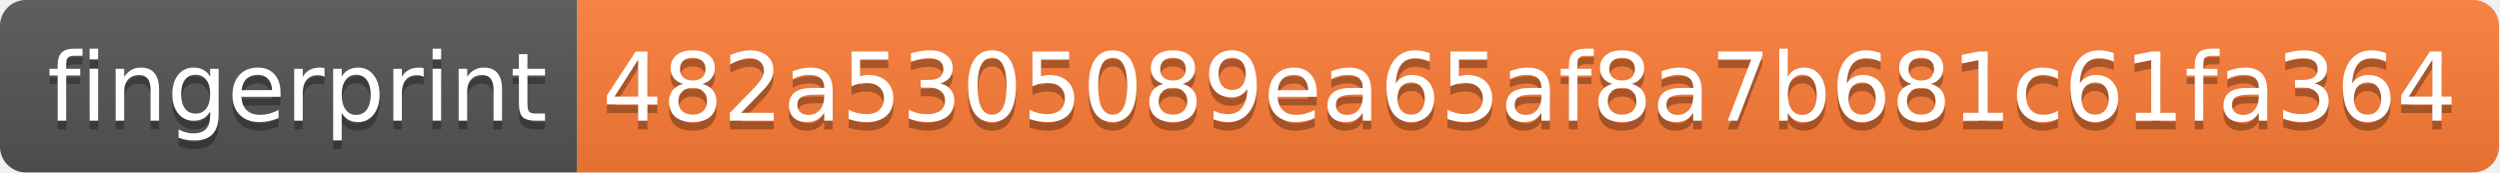
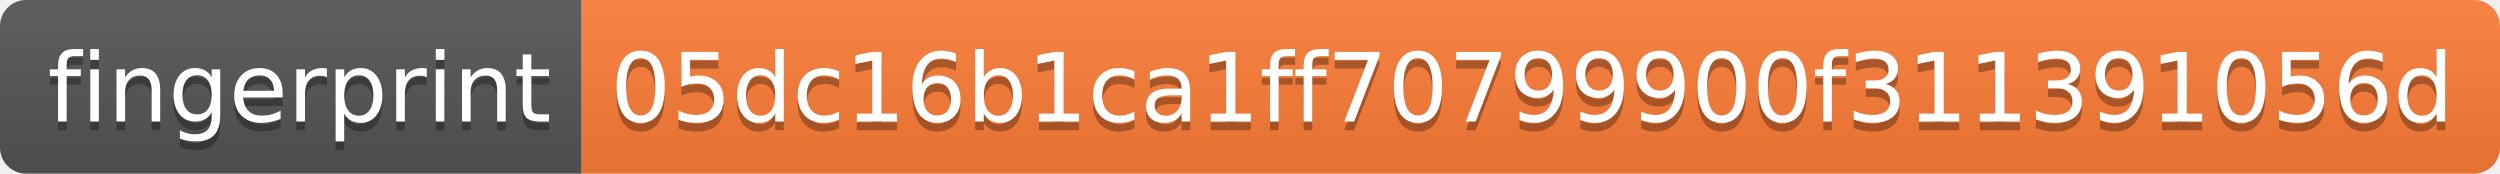
- <svg xmlns="http://www.w3.org/2000/svg" width="290" height="20" role="img" aria-label="fingerprint: 482a5305089ea65af8a7b681c61fa364">
+ <svg xmlns="http://www.w3.org/2000/svg" width="288" height="20" role="img" aria-label="fingerprint: 05dc16b1ca1ff70799900f311391056d">
  <linearGradient id="s" x2="0" y2="100%">
    <stop offset="0" stop-color="#bbb" stop-opacity=".1" />
    <stop offset="1" stop-opacity=".1" />
  </linearGradient>
  <clipPath id="r">
-     <rect width="290" height="20" rx="3" fill="#fff" />
+     <rect width="288" height="20" rx="3" fill="#fff" />
  </clipPath>
  <g clip-path="url(#r)">
    <rect width="67" height="20" fill="#555" />
-     <rect x="67" width="223" height="20" fill="#fe7d37" />
-     <rect width="290" height="20" fill="url(#s)" />
+     <rect x="67" width="221" height="20" fill="#fe7d37" />
+     <rect width="288" height="20" fill="url(#s)" />
  </g>
  <g fill="#fff" text-anchor="middle" font-family="Verdana,Geneva,DejaVu Sans,sans-serif" text-rendering="geometricPrecision" font-size="110">
    <text aria-hidden="true" x="345" y="150" fill="#010101" fill-opacity=".3" transform="scale(.1)" textLength="570">fingerprint</text>
    <text x="345" y="140" transform="scale(.1)" fill="#fff" textLength="570">fingerprint</text>
-     <text aria-hidden="true" x="1775" y="150" fill="#010101" fill-opacity=".3" transform="scale(.1)" textLength="2130">482a5305089ea65af8a7b681c61fa364</text>
-     <text x="1775" y="140" transform="scale(.1)" fill="#fff" textLength="2130">482a5305089ea65af8a7b681c61fa364</text>
+     <text aria-hidden="true" x="1765" y="150" fill="#010101" fill-opacity=".3" transform="scale(.1)" textLength="2110">05dc16b1ca1ff70799900f311391056d</text>
+     <text x="1765" y="140" transform="scale(.1)" fill="#fff" textLength="2110">05dc16b1ca1ff70799900f311391056d</text>
  </g>
</svg>
